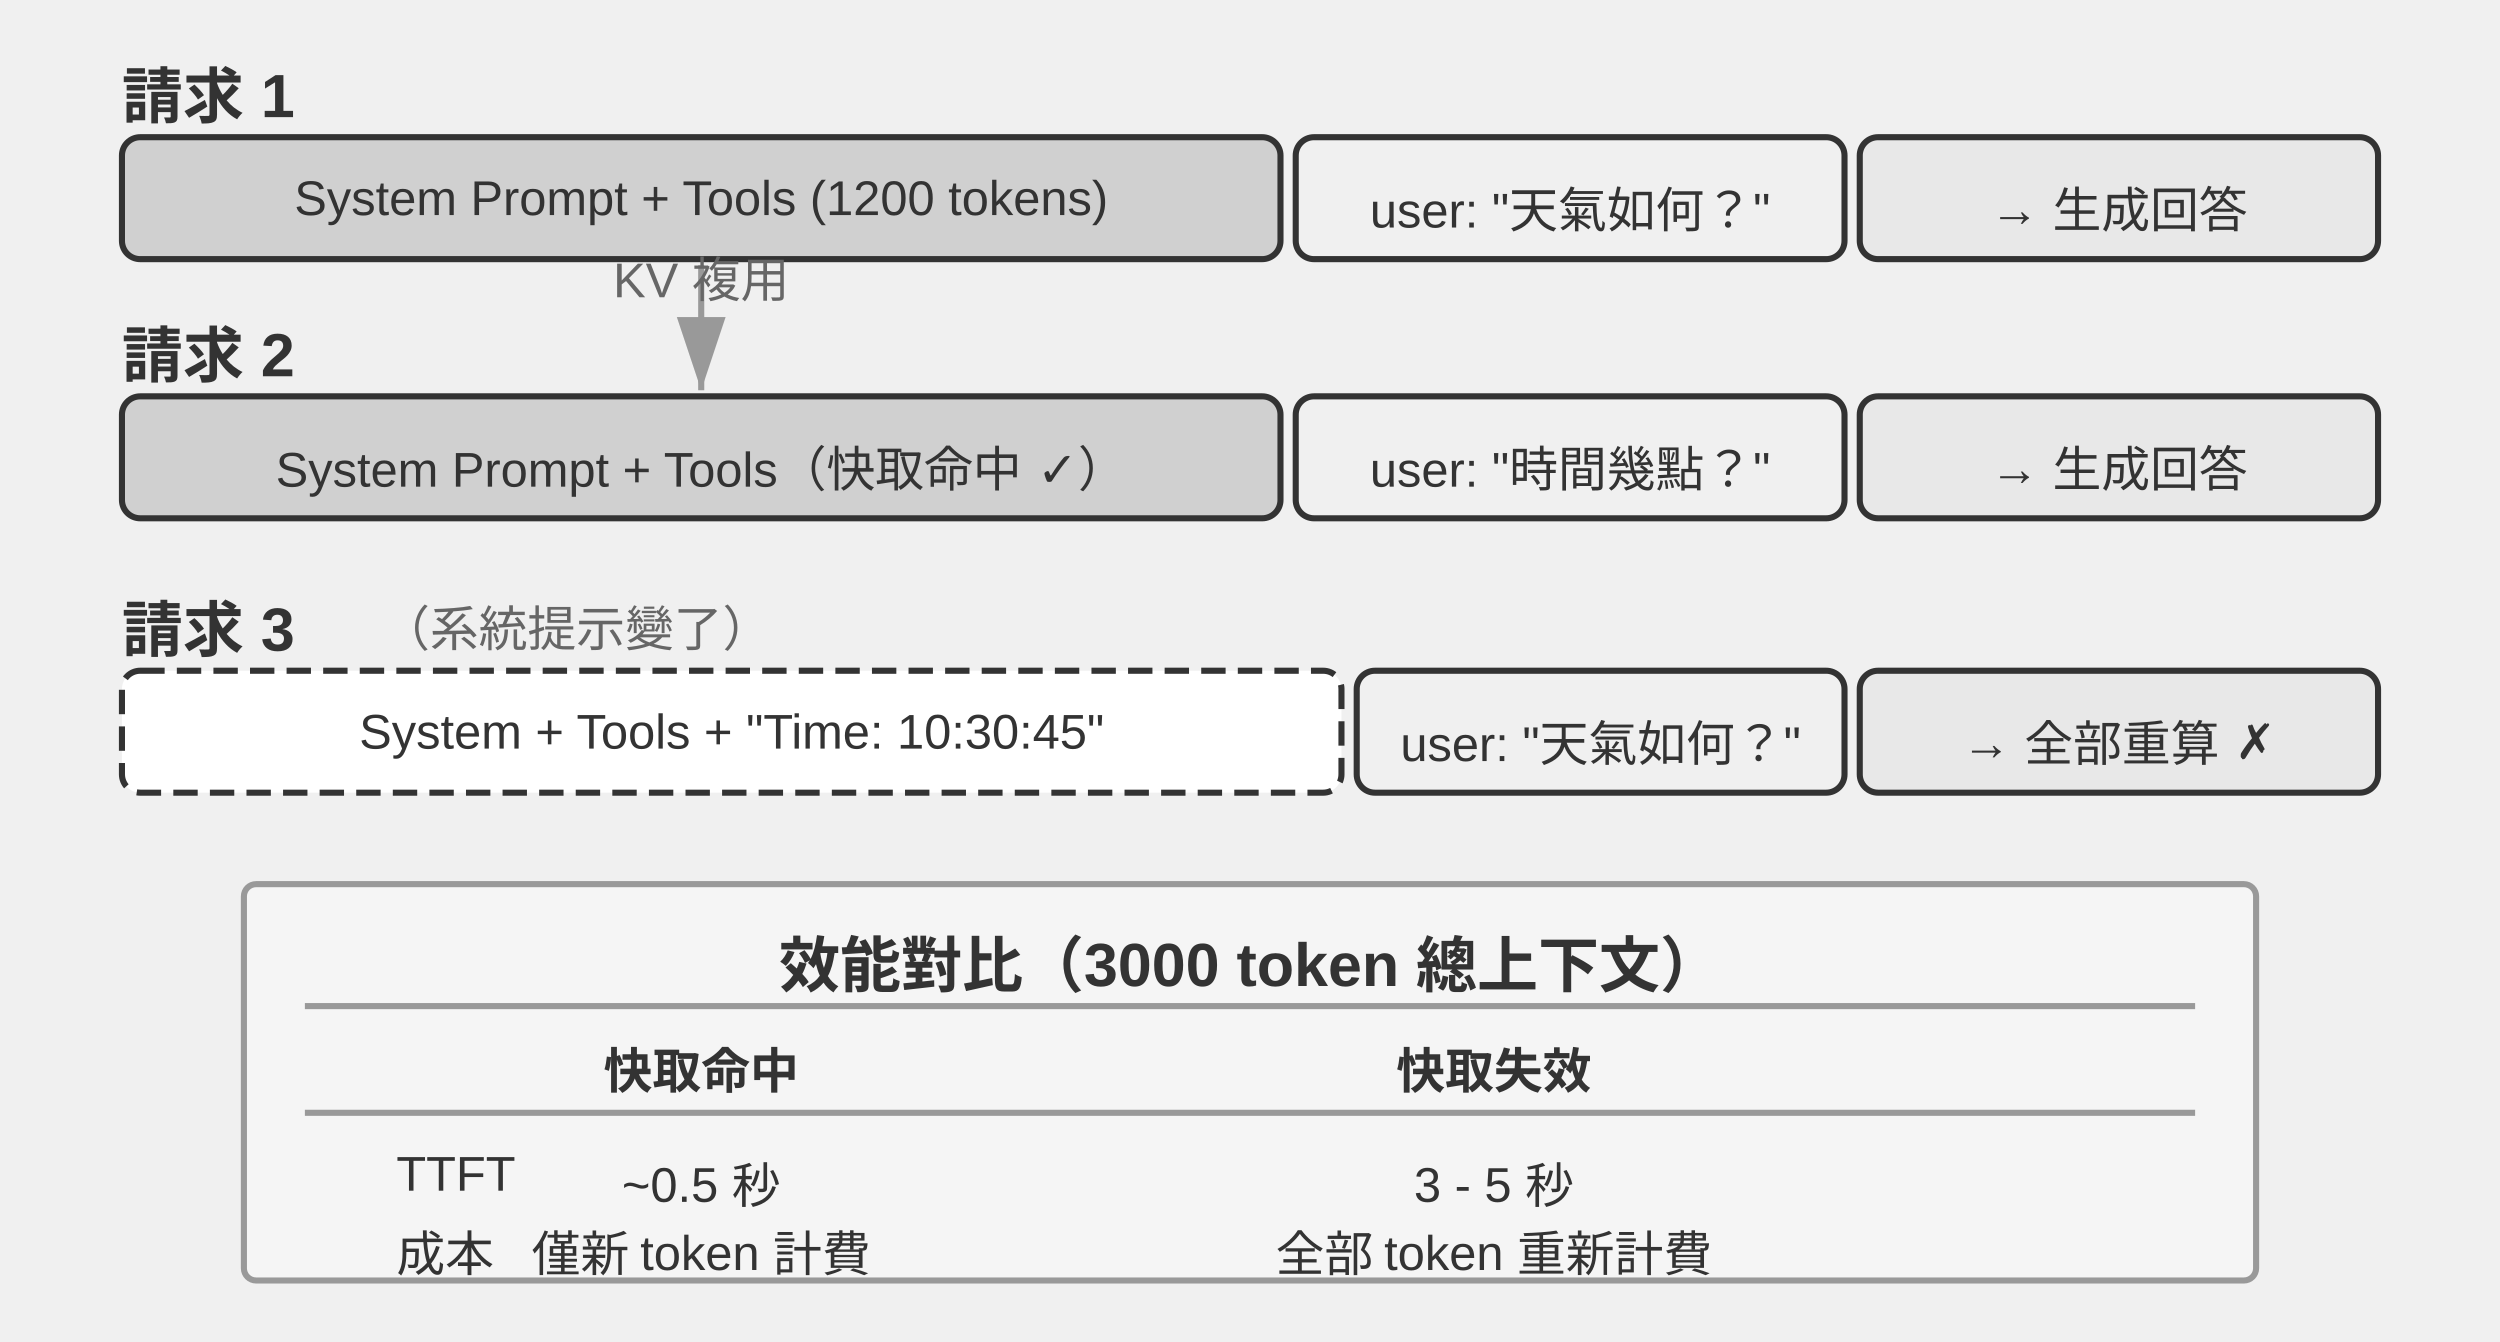
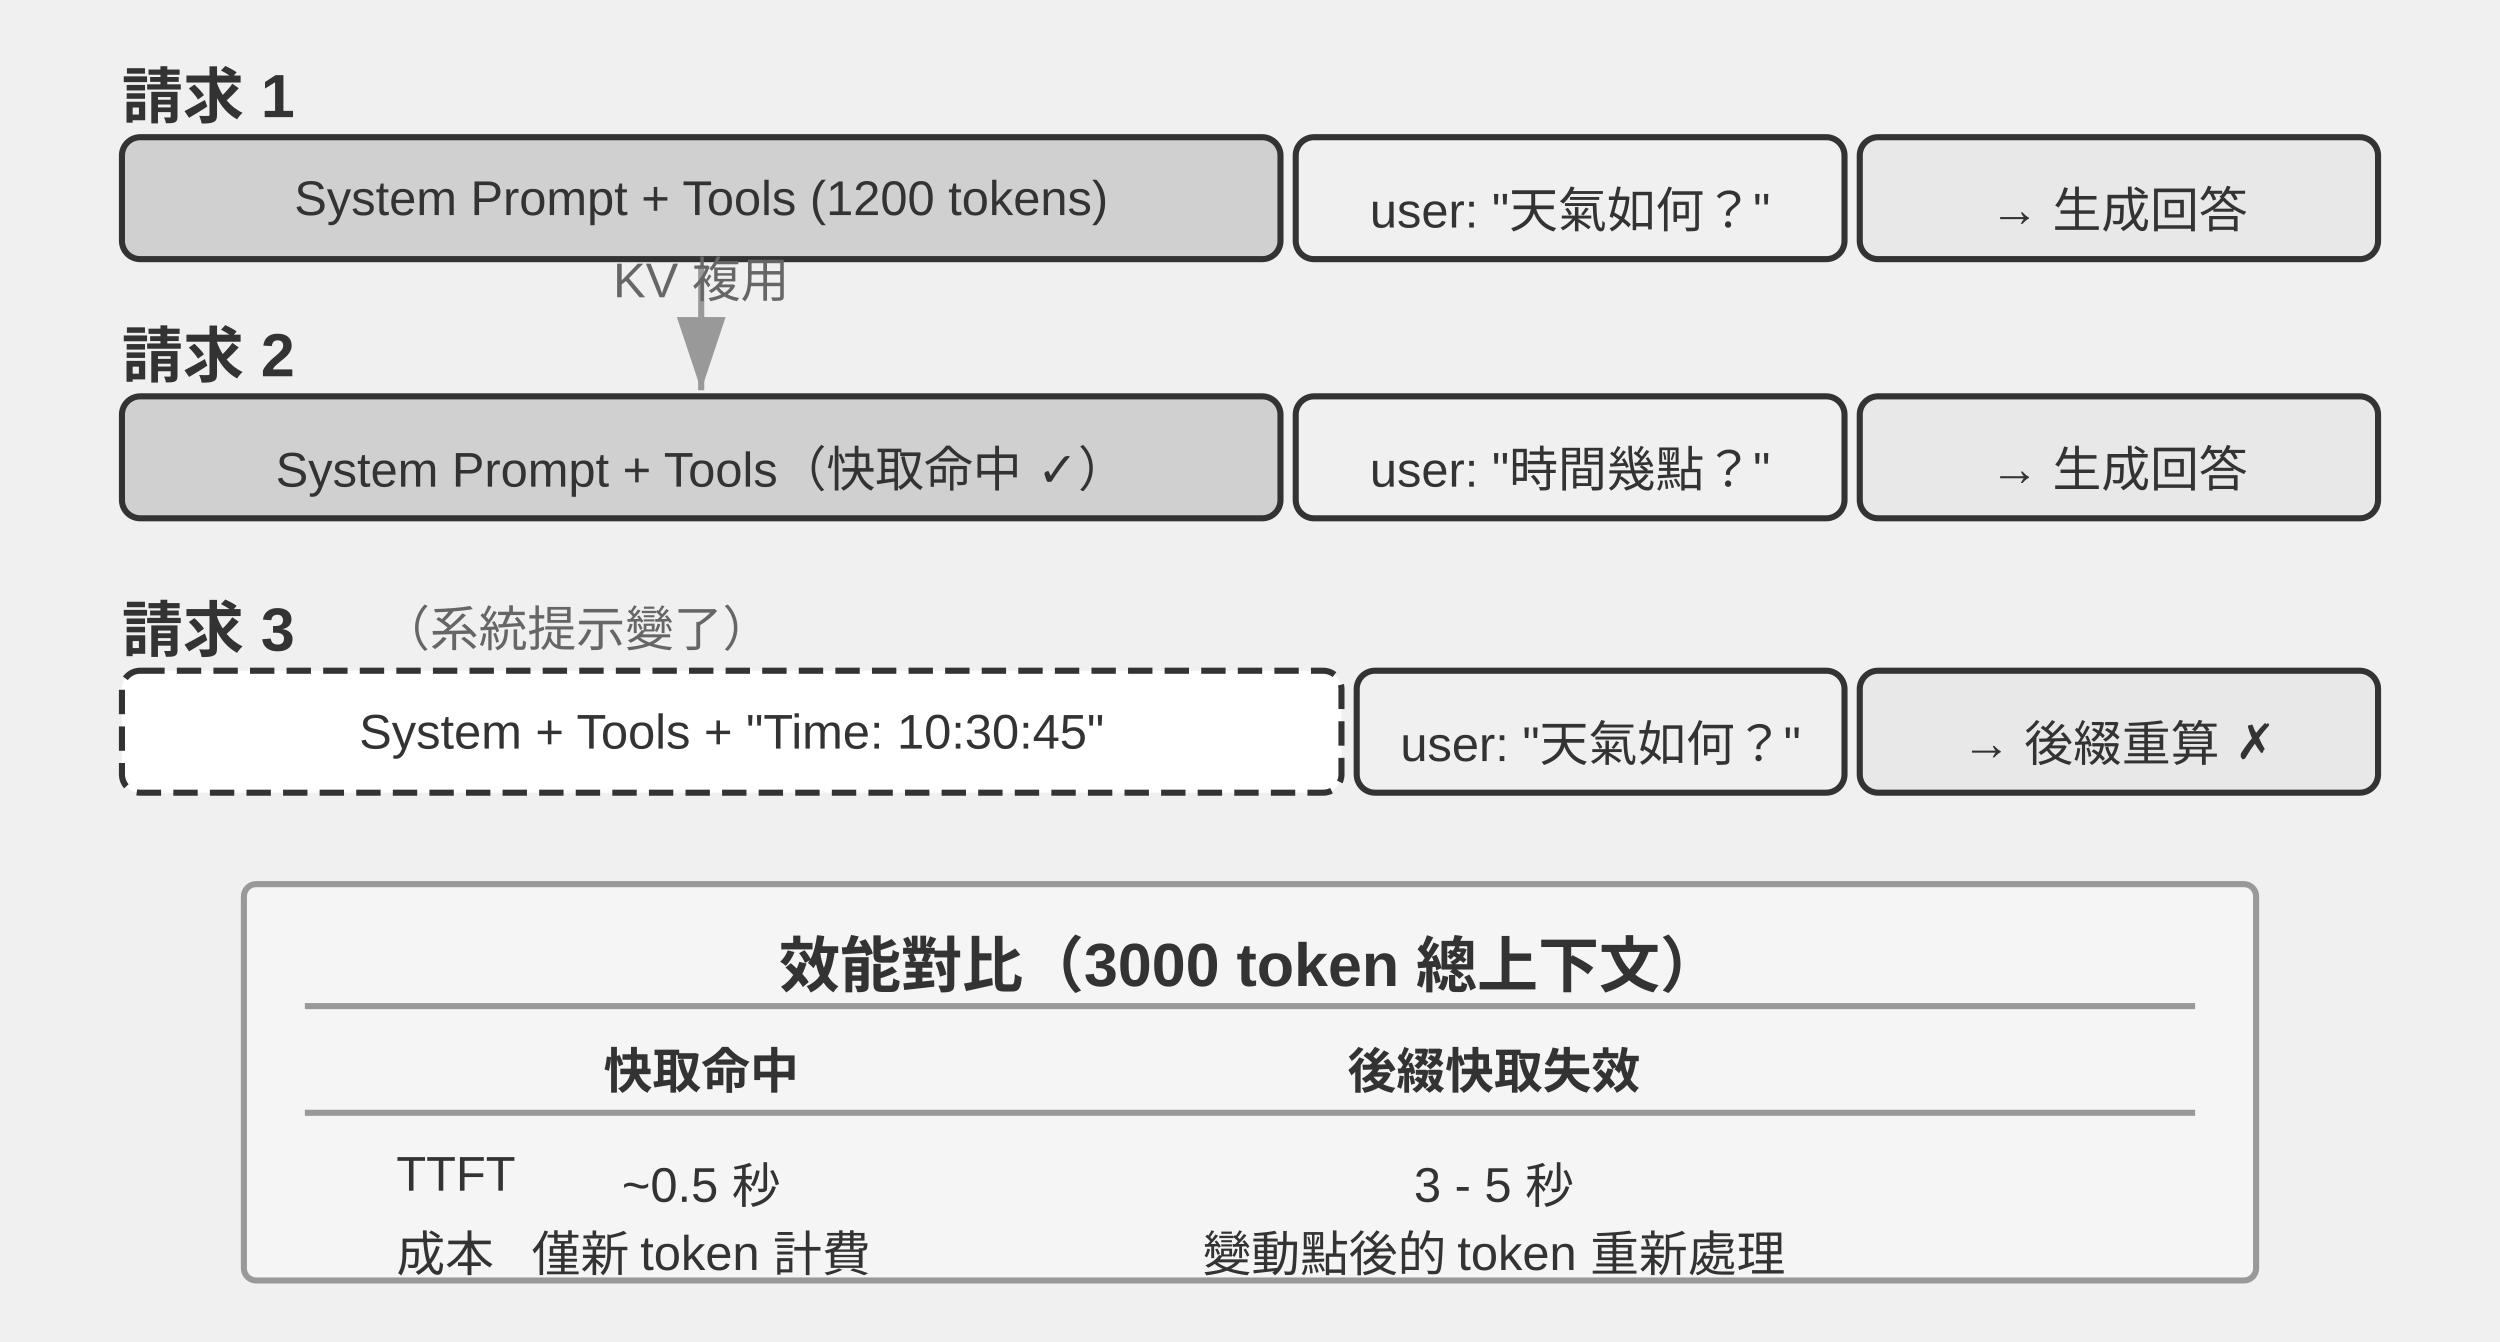
<svg xmlns="http://www.w3.org/2000/svg" viewBox="0 40 820 440" width="820" height="440" style="background:#ffffff">
  <defs>
    <marker id="ah" markerWidth="12" markerHeight="8" refX="12" refY="4" orient="auto">
      <polygon points="0 0, 12 4, 0 8" fill="#333333" />
    </marker>
    <marker id="ah-light" markerWidth="12" markerHeight="8" refX="12" refY="4" orient="auto">
      <polygon points="0 0, 12 4, 0 8" fill="#999999" />
    </marker>
  </defs>
  <text x="40" y="70" font-family="Arial, 'Helvetica Neue', Helvetica, 'PingFang SC', 'Microsoft YaHei', sans-serif" font-size="20" fill="#333333" text-anchor="start" dominant-baseline="central" font-weight="bold">請求 1</text>
  <rect x="40" y="85" width="380" height="40" rx="6" fill="#d0d0d0" stroke="#333333" stroke-width="2" />
  <text x="230" y="105" font-family="Arial, 'Helvetica Neue', Helvetica, 'PingFang SC', 'Microsoft YaHei', sans-serif" font-size="16" fill="#333333" text-anchor="middle" dominant-baseline="central" font-weight="normal">System Prompt + Tools (1200 tokens)</text>
  <rect x="425" y="85" width="180" height="40" rx="6" fill="#f0f0f0" stroke="#333333" stroke-width="2" />
  <text x="515" y="105" font-family="Arial, 'Helvetica Neue', Helvetica, 'PingFang SC', 'Microsoft YaHei', sans-serif" font-size="16" fill="#333333" text-anchor="middle" dominant-baseline="central" font-weight="normal">user: "天氣如何？"</text>
  <rect x="610" y="85" width="170" height="40" rx="6" fill="#e8e8e8" stroke="#333333" stroke-width="2" />
  <text x="695" y="105" font-family="Arial, 'Helvetica Neue', Helvetica, 'PingFang SC', 'Microsoft YaHei', sans-serif" font-size="16" fill="#333333" text-anchor="middle" dominant-baseline="central" font-weight="normal">→ 生成回答</text>
  <text x="40" y="155" font-family="Arial, 'Helvetica Neue', Helvetica, 'PingFang SC', 'Microsoft YaHei', sans-serif" font-size="20" fill="#333333" text-anchor="start" dominant-baseline="central" font-weight="bold">請求 2</text>
  <rect x="40" y="170" width="380" height="40" rx="6" fill="#d0d0d0" stroke="#333333" stroke-width="2" />
  <text x="230" y="190" font-family="Arial, 'Helvetica Neue', Helvetica, 'PingFang SC', 'Microsoft YaHei', sans-serif" font-size="16" fill="#333333" text-anchor="middle" dominant-baseline="central" font-weight="normal">System Prompt + Tools（快取命中 ✓）</text>
  <rect x="425" y="170" width="180" height="40" rx="6" fill="#f0f0f0" stroke="#333333" stroke-width="2" />
  <text x="515" y="190" font-family="Arial, 'Helvetica Neue', Helvetica, 'PingFang SC', 'Microsoft YaHei', sans-serif" font-size="16" fill="#333333" text-anchor="middle" dominant-baseline="central" font-weight="normal">user: "時間幾點？"</text>
  <rect x="610" y="170" width="170" height="40" rx="6" fill="#e8e8e8" stroke="#333333" stroke-width="2" />
  <text x="695" y="190" font-family="Arial, 'Helvetica Neue', Helvetica, 'PingFang SC', 'Microsoft YaHei', sans-serif" font-size="16" fill="#333333" text-anchor="middle" dominant-baseline="central" font-weight="normal">→ 生成回答</text>
  <line x1="230" y1="127" x2="230" y2="168" stroke="#999999" stroke-width="2" marker-end="url(#ah-light)" />
  <text x="230.0" y="137.5" font-family="Arial, 'Helvetica Neue', Helvetica, 'PingFang SC', 'Microsoft YaHei', sans-serif" font-size="16" fill="#666666" text-anchor="middle">KV 複用</text>
  <text x="40" y="245" font-family="Arial, 'Helvetica Neue', Helvetica, 'PingFang SC', 'Microsoft YaHei', sans-serif" font-size="20" fill="#333333" text-anchor="start" dominant-baseline="central" font-weight="bold">請求 3</text>
  <text x="125" y="245" font-family="Arial, 'Helvetica Neue', Helvetica, 'PingFang SC', 'Microsoft YaHei', sans-serif" font-size="16" fill="#666666" text-anchor="start" dominant-baseline="central" font-weight="normal">（系統提示變了）</text>
  <rect x="40" y="260" width="400" height="40" rx="6" fill="#ffffff" stroke="#333333" stroke-width="2" stroke-dasharray="8,4" />
  <text x="240" y="280" font-family="Arial, 'Helvetica Neue', Helvetica, 'PingFang SC', 'Microsoft YaHei', sans-serif" font-size="16" fill="#333333" text-anchor="middle" dominant-baseline="central" font-weight="normal">System + Tools + "Time: 10:30:45"</text>
  <rect x="445" y="260" width="160" height="40" rx="6" fill="#f0f0f0" stroke="#333333" stroke-width="2" />
  <text x="525" y="280" font-family="Arial, 'Helvetica Neue', Helvetica, 'PingFang SC', 'Microsoft YaHei', sans-serif" font-size="16" fill="#333333" text-anchor="middle" dominant-baseline="central" font-weight="normal">user: "天氣如何？"</text>
  <rect x="610" y="260" width="170" height="40" rx="6" fill="#e8e8e8" stroke="#333333" stroke-width="2" />
-   <text x="695" y="280" font-family="Arial, 'Helvetica Neue', Helvetica, 'PingFang SC', 'Microsoft YaHei', sans-serif" font-size="16" fill="#333333" text-anchor="middle" dominant-baseline="central" font-weight="normal">→ 全部重算 ✗</text>
+   <text x="695" y="280" font-family="Arial, 'Helvetica Neue', Helvetica, 'PingFang SC', 'Microsoft YaHei', sans-serif" font-size="16" fill="#333333" text-anchor="middle" dominant-baseline="central" font-weight="normal">→ 後綴重算 ✗</text>
  <rect x="80" y="330" width="660" height="130" rx="4" fill="#f5f5f5" stroke="#999999" stroke-width="2" />
  <text x="410" y="355" font-family="Arial, 'Helvetica Neue', Helvetica, 'PingFang SC', 'Microsoft YaHei', sans-serif" font-size="20" fill="#333333" text-anchor="middle" dominant-baseline="central" font-weight="bold">效能對比（3000 token 總上下文）</text>
  <line x1="100" y1="370" x2="720" y2="370" stroke="#999999" stroke-width="2" />
  <text x="230" y="390" font-family="Arial, 'Helvetica Neue', Helvetica, 'PingFang SC', 'Microsoft YaHei', sans-serif" font-size="16" fill="#333333" text-anchor="middle" dominant-baseline="central" font-weight="bold">快取命中</text>
-   <text x="490" y="390" font-family="Arial, 'Helvetica Neue', Helvetica, 'PingFang SC', 'Microsoft YaHei', sans-serif" font-size="16" fill="#333333" text-anchor="middle" dominant-baseline="central" font-weight="bold">快取失效</text>
+   <text x="490" y="390" font-family="Arial, 'Helvetica Neue', Helvetica, 'PingFang SC', 'Microsoft YaHei', sans-serif" font-size="16" fill="#333333" text-anchor="middle" dominant-baseline="central" font-weight="bold">後綴快取失效</text>
  <line x1="100" y1="405" x2="720" y2="405" stroke="#999999" stroke-width="2" />
  <text x="130" y="425" font-family="Arial, 'Helvetica Neue', Helvetica, 'PingFang SC', 'Microsoft YaHei', sans-serif" font-size="16" fill="#333333" text-anchor="start" dominant-baseline="central" font-weight="normal">TTFT</text>
  <text x="230" y="425" font-family="Arial, 'Helvetica Neue', Helvetica, 'PingFang SC', 'Microsoft YaHei', sans-serif" font-size="16" fill="#333333" text-anchor="middle" dominant-baseline="central" font-weight="normal">~0.5 秒</text>
  <text x="490" y="425" font-family="Arial, 'Helvetica Neue', Helvetica, 'PingFang SC', 'Microsoft YaHei', sans-serif" font-size="16" fill="#333333" text-anchor="middle" dominant-baseline="central" font-weight="normal">3 - 5 秒</text>
  <text x="130" y="450" font-family="Arial, 'Helvetica Neue', Helvetica, 'PingFang SC', 'Microsoft YaHei', sans-serif" font-size="16" fill="#333333" text-anchor="start" dominant-baseline="central" font-weight="normal">成本</text>
  <text x="230" y="450" font-family="Arial, 'Helvetica Neue', Helvetica, 'PingFang SC', 'Microsoft YaHei', sans-serif" font-size="16" fill="#333333" text-anchor="middle" dominant-baseline="central" font-weight="normal">僅新 token 計費</text>
-   <text x="490" y="450" font-family="Arial, 'Helvetica Neue', Helvetica, 'PingFang SC', 'Microsoft YaHei', sans-serif" font-size="16" fill="#333333" text-anchor="middle" dominant-baseline="central" font-weight="normal">全部 token 重新計費</text>
+   <text x="490" y="450" font-family="Arial, 'Helvetica Neue', Helvetica, 'PingFang SC', 'Microsoft YaHei', sans-serif" font-size="16" fill="#333333" text-anchor="middle" dominant-baseline="central" font-weight="normal">變動點後的 token 重新處理</text>
</svg>
